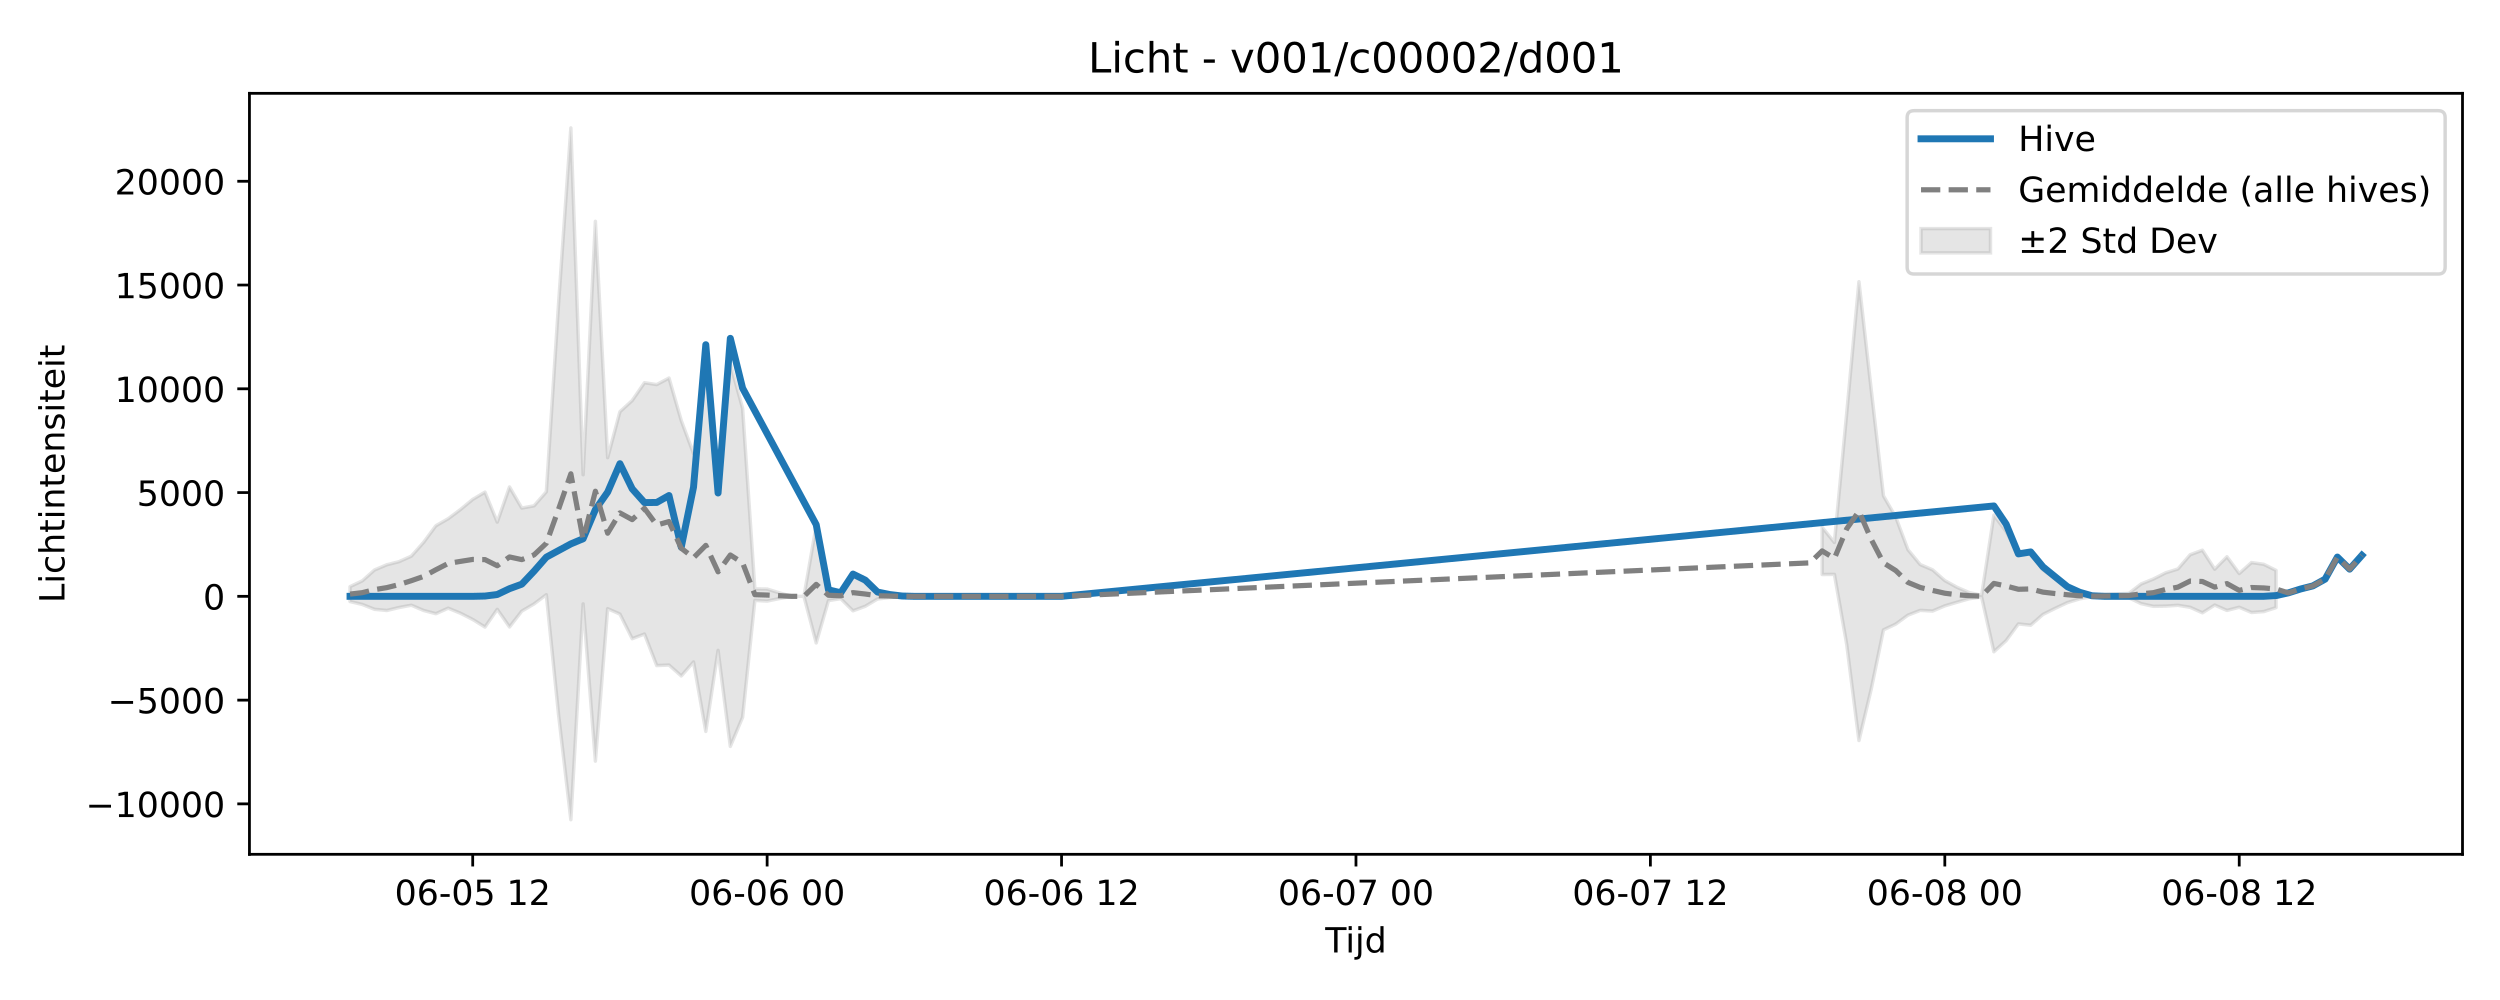
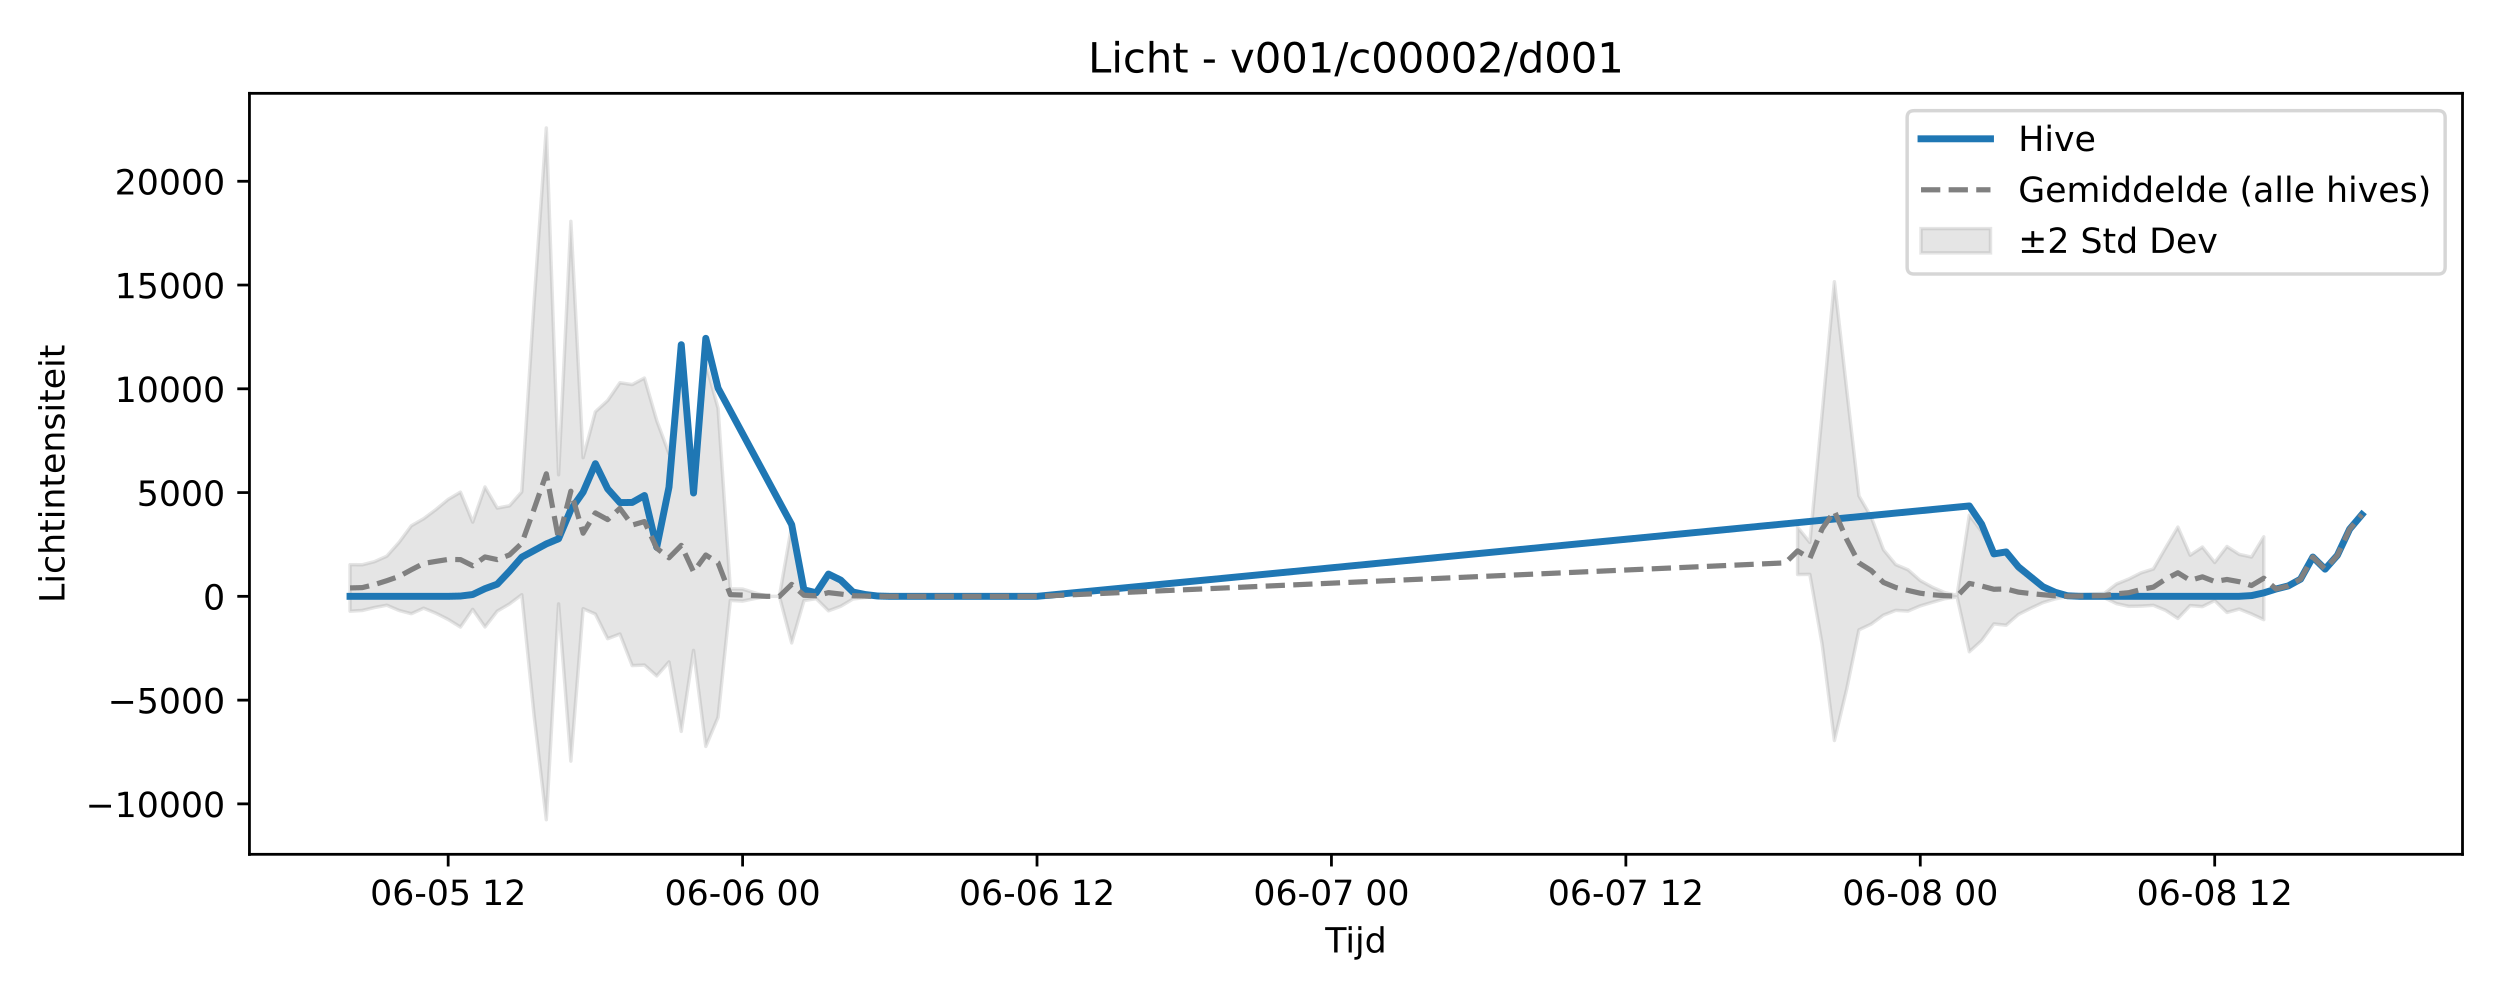
<svg xmlns="http://www.w3.org/2000/svg" xmlns:xlink="http://www.w3.org/1999/xlink" width="720pt" height="288pt" viewBox="0 0 720 288" version="1.1">
  <defs>
    <style type="text/css">*{stroke-linejoin: round; stroke-linecap: butt}</style>
  </defs>
  <g id="figure_1">
    <g id="patch_1">
      <path d="M 0 288  L 720 288  L 720 0  L 0 0  z " style="fill: #ffffff" />
    </g>
    <g id="axes_1">
      <g id="patch_2">
        <path d="M 71.84 246.04  L 709.2 246.04  L 709.2 26.88  L 71.84 26.88  z " style="fill: #ffffff" />
      </g>
      <g id="FillBetweenPolyCollection_1">
-         <path d="M 100.811 168.951  L 100.811 173.245  L 104.344 174.088  L 107.877 175.485  L 111.41 175.815  L 114.943 174.965  L 118.476 174.304  L 122.009 175.82  L 125.542 176.748  L 129.075 175.155  L 132.608 176.612  L 136.141 178.407  L 139.674 180.597  L 143.207 175.496  L 146.74 180.563  L 150.273 176.01  L 153.806 173.932  L 157.34 171.281  L 160.873 205.92  L 164.406 236.078  L 167.939 173.918  L 171.472 219.208  L 175.005 175.302  L 178.538 176.854  L 182.071 183.948  L 185.604 182.599  L 189.137 191.685  L 192.67 191.539  L 196.203 194.675  L 199.736 190.645  L 203.269 210.65  L 206.802 187.309  L 210.335 214.969  L 213.868 206.577  L 217.401 172.922  L 220.934 173.11  L 224.467 172.384  L 228 171.747  L 231.533 171.747  L 235.066 185.166  L 238.599 172.971  L 242.132 172.412  L 245.665 175.916  L 249.198 174.611  L 252.732 172.506  L 256.265 172.085  L 259.798 171.814  L 263.331 171.75  L 266.864 171.747  L 270.397 171.747  L 273.93 171.747  L 277.463 171.747  L 277.463 171.747  L 277.463 171.747  L 273.93 171.747  L 270.397 171.747  L 266.864 171.747  L 263.331 171.743  L 259.798 171.642  L 256.265 171.235  L 252.732 170.634  L 249.198 167.548  L 245.665 165.44  L 242.132 170.741  L 238.599 169.896  L 235.066 151.444  L 231.533 171.747  L 228 171.747  L 224.467 170.741  L 220.934 169.647  L 217.401 169.599  L 213.868 117.611  L 210.335 104.71  L 206.802 142.045  L 203.269 103.493  L 199.736 130.638  L 196.203 121.118  L 192.67 108.875  L 189.137 110.759  L 185.604 110.227  L 182.071 115.351  L 178.538 118.583  L 175.005 131.815  L 171.472 63.742  L 167.939 136.733  L 164.406 36.842  L 160.873 87.329  L 157.34 141.645  L 153.806 145.672  L 150.273 146.322  L 146.74 140.246  L 143.207 150.368  L 139.674 141.732  L 136.141 143.824  L 132.608 146.745  L 129.075 149.386  L 125.542 151.412  L 122.009 156.179  L 118.476 160.163  L 114.943 161.744  L 111.41 162.647  L 107.877 164.137  L 104.344 167.282  L 100.811 168.951  z " clip-path="url(#pf68af83303)" style="fill: #808080; fill-opacity: 0.2; stroke: #808080; stroke-opacity: 0.2" />
-         <path d="M 524.775 151.857  L 524.775 165.467  L 528.308 165.419  L 531.842 185.517  L 535.375 213.277  L 538.908 198.489  L 542.441 181.401  L 545.974 179.738  L 549.507 177.148  L 553.04 175.785  L 556.573 175.987  L 560.106 174.493  L 563.639 173.438  L 567.172 172.425  L 570.705 171.944  L 574.238 187.705  L 577.771 184.494  L 581.304 179.69  L 584.837 180.06  L 588.37 176.959  L 591.903 175.195  L 595.436 173.543  L 598.969 172.463  L 602.502 171.852  L 606.035 172.131  L 609.568 172.16  L 613.101 172.146  L 616.634 173.849  L 620.167 174.624  L 623.7 174.563  L 627.234 174.327  L 630.767 174.906  L 634.3 176.493  L 637.833 174.262  L 641.366 175.808  L 644.899 174.889  L 648.432 176.396  L 651.965 176.139  L 655.498 174.99  L 655.498 164.274  L 655.498 164.274  L 651.965 162.52  L 648.432 162.013  L 644.899 165.168  L 641.366 160.341  L 637.833 163.923  L 634.3 158.457  L 630.767 159.765  L 627.234 163.868  L 623.7 164.974  L 620.167 166.759  L 616.634 168.18  L 613.101 170.905  L 609.568 171.033  L 606.035 171.173  L 602.502 171.543  L 598.969 170.695  L 595.436 169.029  L 591.903 166.693  L 588.37 164.107  L 584.837 159.17  L 581.304 159.73  L 577.771 153.059  L 574.238 148.347  L 570.705 171.436  L 567.172 170.677  L 563.639 169.146  L 560.106 167.204  L 556.573 164.102  L 553.04 162.608  L 549.507 158.333  L 545.974 148.905  L 542.441 142.816  L 538.908 112.186  L 535.375 81.132  L 531.842 119.111  L 528.308 156.227  L 524.775 151.857  z " clip-path="url(#pf68af83303)" style="fill: #808080; fill-opacity: 0.2; stroke: #808080; stroke-opacity: 0.2" />
+         <path d="M 100.811 162.618  L 100.811 176.023  L 104.344 175.815  L 107.877 174.965  L 111.41 174.304  L 114.943 175.82  L 118.476 176.748  L 122.009 175.155  L 125.542 176.612  L 129.075 178.407  L 132.608 180.597  L 136.141 175.496  L 139.674 180.563  L 143.207 176.01  L 146.74 173.932  L 150.273 171.281  L 153.806 205.92  L 157.34 236.078  L 160.873 173.918  L 164.406 219.208  L 167.939 175.302  L 171.472 176.854  L 175.005 183.948  L 178.538 182.599  L 182.071 191.685  L 185.604 191.539  L 189.137 194.675  L 192.67 190.645  L 196.203 210.65  L 199.736 187.309  L 203.269 214.969  L 206.802 206.577  L 210.335 172.922  L 213.868 173.11  L 217.401 172.384  L 220.934 171.747  L 224.467 171.747  L 228 185.166  L 231.533 172.971  L 235.066 172.412  L 238.599 175.916  L 242.132 174.611  L 245.665 172.506  L 249.198 172.085  L 252.732 171.814  L 256.265 171.75  L 259.798 171.747  L 263.331 171.747  L 266.864 171.747  L 270.397 171.747  L 270.397 171.747  L 270.397 171.747  L 266.864 171.747  L 263.331 171.747  L 259.798 171.747  L 256.265 171.743  L 252.732 171.642  L 249.198 171.235  L 245.665 170.634  L 242.132 167.548  L 238.599 165.44  L 235.066 170.741  L 231.533 169.896  L 228 151.444  L 224.467 171.747  L 220.934 171.747  L 217.401 170.741  L 213.868 169.647  L 210.335 169.599  L 206.802 117.611  L 203.269 104.71  L 199.736 142.045  L 196.203 103.493  L 192.67 130.638  L 189.137 121.118  L 185.604 108.875  L 182.071 110.759  L 178.538 110.227  L 175.005 115.351  L 171.472 118.583  L 167.939 131.815  L 164.406 63.742  L 160.873 136.733  L 157.34 36.842  L 153.806 87.329  L 150.273 141.645  L 146.74 145.672  L 143.207 146.322  L 139.674 140.246  L 136.141 150.368  L 132.608 141.732  L 129.075 143.824  L 125.542 146.745  L 122.009 149.386  L 118.476 151.412  L 114.943 156.179  L 111.41 160.163  L 107.877 161.744  L 104.344 162.647  L 100.811 162.618  z " clip-path="url(#p91fa271576)" style="fill: #808080; fill-opacity: 0.2; stroke: #808080; stroke-opacity: 0.2" />
+         <path d="M 517.709 151.857  L 517.709 165.467  L 521.242 165.419  L 524.775 185.517  L 528.308 213.277  L 531.842 198.489  L 535.375 181.401  L 538.908 179.738  L 542.441 177.148  L 545.974 175.785  L 549.507 175.987  L 553.04 174.493  L 556.573 173.438  L 560.106 172.425  L 563.639 171.944  L 567.172 187.705  L 570.705 184.494  L 574.238 179.69  L 577.771 180.06  L 581.304 176.959  L 584.837 175.195  L 588.37 173.543  L 591.903 172.463  L 595.436 171.852  L 598.969 172.131  L 602.502 172.16  L 606.035 172.146  L 609.568 173.849  L 613.101 174.624  L 616.634 174.563  L 620.167 174.327  L 623.7 175.787  L 627.234 178.116  L 630.767 174.391  L 634.3 174.708  L 637.833 172.971  L 641.366 176.389  L 644.899 175.404  L 648.432 176.825  L 651.965 178.464  L 651.965 154.6  L 651.965 154.6  L 648.432 160.431  L 644.899 159.66  L 641.366 157.386  L 637.833 161.995  L 634.3 157.545  L 630.767 159.895  L 627.234 151.801  L 623.7 157.774  L 620.167 163.868  L 616.634 164.974  L 613.101 166.759  L 609.568 168.18  L 606.035 170.905  L 602.502 171.033  L 598.969 171.173  L 595.436 171.543  L 591.903 170.695  L 588.37 169.029  L 584.837 166.693  L 581.304 164.107  L 577.771 159.17  L 574.238 159.73  L 570.705 153.059  L 567.172 148.347  L 563.639 171.436  L 560.106 170.677  L 556.573 169.146  L 553.04 167.204  L 549.507 164.102  L 545.974 162.608  L 542.441 158.333  L 538.908 148.905  L 535.375 142.816  L 531.842 112.186  L 528.308 81.132  L 524.775 119.111  L 521.242 156.227  L 517.709 151.857  z " clip-path="url(#p91fa271576)" style="fill: #808080; fill-opacity: 0.2; stroke: #808080; stroke-opacity: 0.2" />
      </g>
      <g id="matplotlib.axis_1">
        <g id="xtick_1">
          <g id="line2d_1">
            <defs>
-               <path id="m1f05d6281d" d="M 0 0  L 0 3.5  " style="stroke: #000000; stroke-width: 0.8" />
-             </defs>
-             <g>
-               <use xlink:href="#m1f05d6281d" x="136.141" y="246.04" style="stroke: #000000; stroke-width: 0.8" />
+               <path id="m6e2c9d16fc" d="M 0 0  L 0 3.5  " style="stroke: #000000; stroke-width: 0.8" />
+             </defs>
+             <g>
+               <use xlink:href="#m6e2c9d16fc" x="129.075" y="246.04" style="stroke: #000000; stroke-width: 0.8" />
            </g>
          </g>
          <g id="text_1">
-             <g transform="translate(113.6608 260.6384) scale(0.1 -0.1)">
+             <g transform="translate(106.5947 260.6384) scale(0.1 -0.1)">
              <defs>
                <path id="DejaVuSans-30" d="M 2034 4250  Q 1547 4250 1301 3770  Q 1056 3291 1056 2328  Q 1056 1369 1301 889  Q 1547 409 2034 409  Q 2525 409 2770 889  Q 3016 1369 3016 2328  Q 3016 3291 2770 3770  Q 2525 4250 2034 4250  z M 2034 4750  Q 2819 4750 3233 4129  Q 3647 3509 3647 2328  Q 3647 1150 3233 529  Q 2819 -91 2034 -91  Q 1250 -91 836 529  Q 422 1150 422 2328  Q 422 3509 836 4129  Q 1250 4750 2034 4750  z " transform="scale(0.015625)" />
                <path id="DejaVuSans-36" d="M 2113 2584  Q 1688 2584 1439 2293  Q 1191 2003 1191 1497  Q 1191 994 1439 701  Q 1688 409 2113 409  Q 2538 409 2786 701  Q 3034 994 3034 1497  Q 3034 2003 2786 2293  Q 2538 2584 2113 2584  z M 3366 4563  L 3366 3988  Q 3128 4100 2886 4159  Q 2644 4219 2406 4219  Q 1781 4219 1451 3797  Q 1122 3375 1075 2522  Q 1259 2794 1537 2939  Q 1816 3084 2150 3084  Q 2853 3084 3261 2657  Q 3669 2231 3669 1497  Q 3669 778 3244 343  Q 2819 -91 2113 -91  Q 1303 -91 875 529  Q 447 1150 447 2328  Q 447 3434 972 4092  Q 1497 4750 2381 4750  Q 2619 4750 2861 4703  Q 3103 4656 3366 4563  z " transform="scale(0.015625)" />
                <path id="DejaVuSans-2d" d="M 313 2009  L 1997 2009  L 1997 1497  L 313 1497  L 313 2009  z " transform="scale(0.015625)" />
                <path id="DejaVuSans-35" d="M 691 4666  L 3169 4666  L 3169 4134  L 1269 4134  L 1269 2991  Q 1406 3038 1543 3061  Q 1681 3084 1819 3084  Q 2600 3084 3056 2656  Q 3513 2228 3513 1497  Q 3513 744 3044 326  Q 2575 -91 1722 -91  Q 1428 -91 1123 -41  Q 819 9 494 109  L 494 744  Q 775 591 1075 516  Q 1375 441 1709 441  Q 2250 441 2565 725  Q 2881 1009 2881 1497  Q 2881 1984 2565 2268  Q 2250 2553 1709 2553  Q 1456 2553 1204 2497  Q 953 2441 691 2322  L 691 4666  z " transform="scale(0.015625)" />
                <path id="DejaVuSans-20" transform="scale(0.015625)" />
                <path id="DejaVuSans-31" d="M 794 531  L 1825 531  L 1825 4091  L 703 3866  L 703 4441  L 1819 4666  L 2450 4666  L 2450 531  L 3481 531  L 3481 0  L 794 0  L 794 531  z " transform="scale(0.015625)" />
                <path id="DejaVuSans-32" d="M 1228 531  L 3431 531  L 3431 0  L 469 0  L 469 531  Q 828 903 1448 1529  Q 2069 2156 2228 2338  Q 2531 2678 2651 2914  Q 2772 3150 2772 3378  Q 2772 3750 2511 3984  Q 2250 4219 1831 4219  Q 1534 4219 1204 4116  Q 875 4013 500 3803  L 500 4441  Q 881 4594 1212 4672  Q 1544 4750 1819 4750  Q 2544 4750 2975 4387  Q 3406 4025 3406 3419  Q 3406 3131 3298 2873  Q 3191 2616 2906 2266  Q 2828 2175 2409 1742  Q 1991 1309 1228 531  z " transform="scale(0.015625)" />
              </defs>
              <use xlink:href="#DejaVuSans-30" />
              <use xlink:href="#DejaVuSans-36" transform="translate(63.62305 0)" />
              <use xlink:href="#DejaVuSans-2d" transform="translate(127.2461 0)" />
              <use xlink:href="#DejaVuSans-30" transform="translate(163.3301 0)" />
              <use xlink:href="#DejaVuSans-35" transform="translate(226.9531 0)" />
              <use xlink:href="#DejaVuSans-20" transform="translate(290.5762 0)" />
              <use xlink:href="#DejaVuSans-31" transform="translate(322.3633 0)" />
              <use xlink:href="#DejaVuSans-32" transform="translate(385.9863 0)" />
            </g>
          </g>
        </g>
        <g id="xtick_2">
          <g id="line2d_2">
            <g>
-               <use xlink:href="#m1f05d6281d" x="220.934" y="246.04" style="stroke: #000000; stroke-width: 0.8" />
+               <use xlink:href="#m6e2c9d16fc" x="213.868" y="246.04" style="stroke: #000000; stroke-width: 0.8" />
            </g>
          </g>
          <g id="text_2">
-             <g transform="translate(198.4537 260.6384) scale(0.1 -0.1)">
+             <g transform="translate(191.3876 260.6384) scale(0.1 -0.1)">
              <use xlink:href="#DejaVuSans-30" />
              <use xlink:href="#DejaVuSans-36" transform="translate(63.62305 0)" />
              <use xlink:href="#DejaVuSans-2d" transform="translate(127.2461 0)" />
              <use xlink:href="#DejaVuSans-30" transform="translate(163.3301 0)" />
              <use xlink:href="#DejaVuSans-36" transform="translate(226.9531 0)" />
              <use xlink:href="#DejaVuSans-20" transform="translate(290.5762 0)" />
              <use xlink:href="#DejaVuSans-30" transform="translate(322.3633 0)" />
              <use xlink:href="#DejaVuSans-30" transform="translate(385.9863 0)" />
            </g>
          </g>
        </g>
        <g id="xtick_3">
          <g id="line2d_3">
            <g>
-               <use xlink:href="#m1f05d6281d" x="305.727" y="246.04" style="stroke: #000000; stroke-width: 0.8" />
+               <use xlink:href="#m6e2c9d16fc" x="298.661" y="246.04" style="stroke: #000000; stroke-width: 0.8" />
            </g>
          </g>
          <g id="text_3">
-             <g transform="translate(283.2466 260.6384) scale(0.1 -0.1)">
+             <g transform="translate(276.1806 260.6384) scale(0.1 -0.1)">
              <use xlink:href="#DejaVuSans-30" />
              <use xlink:href="#DejaVuSans-36" transform="translate(63.62305 0)" />
              <use xlink:href="#DejaVuSans-2d" transform="translate(127.2461 0)" />
              <use xlink:href="#DejaVuSans-30" transform="translate(163.3301 0)" />
              <use xlink:href="#DejaVuSans-36" transform="translate(226.9531 0)" />
              <use xlink:href="#DejaVuSans-20" transform="translate(290.5762 0)" />
              <use xlink:href="#DejaVuSans-31" transform="translate(322.3633 0)" />
              <use xlink:href="#DejaVuSans-32" transform="translate(385.9863 0)" />
            </g>
          </g>
        </g>
        <g id="xtick_4">
          <g id="line2d_4">
            <g>
-               <use xlink:href="#m1f05d6281d" x="390.52" y="246.04" style="stroke: #000000; stroke-width: 0.8" />
+               <use xlink:href="#m6e2c9d16fc" x="383.454" y="246.04" style="stroke: #000000; stroke-width: 0.8" />
            </g>
          </g>
          <g id="text_4">
-             <g transform="translate(368.0395 260.6384) scale(0.1 -0.1)">
+             <g transform="translate(360.9735 260.6384) scale(0.1 -0.1)">
              <defs>
                <path id="DejaVuSans-37" d="M 525 4666  L 3525 4666  L 3525 4397  L 1831 0  L 1172 0  L 2766 4134  L 525 4134  L 525 4666  z " transform="scale(0.015625)" />
              </defs>
              <use xlink:href="#DejaVuSans-30" />
              <use xlink:href="#DejaVuSans-36" transform="translate(63.62305 0)" />
              <use xlink:href="#DejaVuSans-2d" transform="translate(127.2461 0)" />
              <use xlink:href="#DejaVuSans-30" transform="translate(163.3301 0)" />
              <use xlink:href="#DejaVuSans-37" transform="translate(226.9531 0)" />
              <use xlink:href="#DejaVuSans-20" transform="translate(290.5762 0)" />
              <use xlink:href="#DejaVuSans-30" transform="translate(322.3633 0)" />
              <use xlink:href="#DejaVuSans-30" transform="translate(385.9863 0)" />
            </g>
          </g>
        </g>
        <g id="xtick_5">
          <g id="line2d_5">
            <g>
-               <use xlink:href="#m1f05d6281d" x="475.313" y="246.04" style="stroke: #000000; stroke-width: 0.8" />
+               <use xlink:href="#m6e2c9d16fc" x="468.247" y="246.04" style="stroke: #000000; stroke-width: 0.8" />
            </g>
          </g>
          <g id="text_5">
-             <g transform="translate(452.8324 260.6384) scale(0.1 -0.1)">
+             <g transform="translate(445.7664 260.6384) scale(0.1 -0.1)">
              <use xlink:href="#DejaVuSans-30" />
              <use xlink:href="#DejaVuSans-36" transform="translate(63.62305 0)" />
              <use xlink:href="#DejaVuSans-2d" transform="translate(127.2461 0)" />
              <use xlink:href="#DejaVuSans-30" transform="translate(163.3301 0)" />
              <use xlink:href="#DejaVuSans-37" transform="translate(226.9531 0)" />
              <use xlink:href="#DejaVuSans-20" transform="translate(290.5762 0)" />
              <use xlink:href="#DejaVuSans-31" transform="translate(322.3633 0)" />
              <use xlink:href="#DejaVuSans-32" transform="translate(385.9863 0)" />
            </g>
          </g>
        </g>
        <g id="xtick_6">
          <g id="line2d_6">
            <g>
-               <use xlink:href="#m1f05d6281d" x="560.106" y="246.04" style="stroke: #000000; stroke-width: 0.8" />
+               <use xlink:href="#m6e2c9d16fc" x="553.04" y="246.04" style="stroke: #000000; stroke-width: 0.8" />
            </g>
          </g>
          <g id="text_6">
-             <g transform="translate(537.6253 260.6384) scale(0.1 -0.1)">
+             <g transform="translate(530.5593 260.6384) scale(0.1 -0.1)">
              <defs>
                <path id="DejaVuSans-38" d="M 2034 2216  Q 1584 2216 1326 1975  Q 1069 1734 1069 1313  Q 1069 891 1326 650  Q 1584 409 2034 409  Q 2484 409 2743 651  Q 3003 894 3003 1313  Q 3003 1734 2745 1975  Q 2488 2216 2034 2216  z M 1403 2484  Q 997 2584 770 2862  Q 544 3141 544 3541  Q 544 4100 942 4425  Q 1341 4750 2034 4750  Q 2731 4750 3128 4425  Q 3525 4100 3525 3541  Q 3525 3141 3298 2862  Q 3072 2584 2669 2484  Q 3125 2378 3379 2068  Q 3634 1759 3634 1313  Q 3634 634 3220 271  Q 2806 -91 2034 -91  Q 1263 -91 848 271  Q 434 634 434 1313  Q 434 1759 690 2068  Q 947 2378 1403 2484  z M 1172 3481  Q 1172 3119 1398 2916  Q 1625 2713 2034 2713  Q 2441 2713 2670 2916  Q 2900 3119 2900 3481  Q 2900 3844 2670 4047  Q 2441 4250 2034 4250  Q 1625 4250 1398 4047  Q 1172 3844 1172 3481  z " transform="scale(0.015625)" />
              </defs>
              <use xlink:href="#DejaVuSans-30" />
              <use xlink:href="#DejaVuSans-36" transform="translate(63.62305 0)" />
              <use xlink:href="#DejaVuSans-2d" transform="translate(127.2461 0)" />
              <use xlink:href="#DejaVuSans-30" transform="translate(163.3301 0)" />
              <use xlink:href="#DejaVuSans-38" transform="translate(226.9531 0)" />
              <use xlink:href="#DejaVuSans-20" transform="translate(290.5762 0)" />
              <use xlink:href="#DejaVuSans-30" transform="translate(322.3633 0)" />
              <use xlink:href="#DejaVuSans-30" transform="translate(385.9863 0)" />
            </g>
          </g>
        </g>
        <g id="xtick_7">
          <g id="line2d_7">
            <g>
-               <use xlink:href="#m1f05d6281d" x="644.899" y="246.04" style="stroke: #000000; stroke-width: 0.8" />
+               <use xlink:href="#m6e2c9d16fc" x="637.833" y="246.04" style="stroke: #000000; stroke-width: 0.8" />
            </g>
          </g>
          <g id="text_7">
-             <g transform="translate(622.4182 260.6384) scale(0.1 -0.1)">
+             <g transform="translate(615.3522 260.6384) scale(0.1 -0.1)">
              <use xlink:href="#DejaVuSans-30" />
              <use xlink:href="#DejaVuSans-36" transform="translate(63.62305 0)" />
              <use xlink:href="#DejaVuSans-2d" transform="translate(127.2461 0)" />
              <use xlink:href="#DejaVuSans-30" transform="translate(163.3301 0)" />
              <use xlink:href="#DejaVuSans-38" transform="translate(226.9531 0)" />
              <use xlink:href="#DejaVuSans-20" transform="translate(290.5762 0)" />
              <use xlink:href="#DejaVuSans-31" transform="translate(322.3633 0)" />
              <use xlink:href="#DejaVuSans-32" transform="translate(385.9863 0)" />
            </g>
          </g>
        </g>
        <g id="text_8">
          <g transform="translate(381.67 274.3166) scale(0.1 -0.1)">
            <defs>
              <path id="DejaVuSans-54" d="M -19 4666  L 3928 4666  L 3928 4134  L 2272 4134  L 2272 0  L 1638 0  L 1638 4134  L -19 4134  L -19 4666  z " transform="scale(0.015625)" />
              <path id="DejaVuSans-69" d="M 603 3500  L 1178 3500  L 1178 0  L 603 0  L 603 3500  z M 603 4863  L 1178 4863  L 1178 4134  L 603 4134  L 603 4863  z " transform="scale(0.015625)" />
              <path id="DejaVuSans-6a" d="M 603 3500  L 1178 3500  L 1178 -63  Q 1178 -731 923 -1031  Q 669 -1331 103 -1331  L -116 -1331  L -116 -844  L 38 -844  Q 366 -844 484 -692  Q 603 -541 603 -63  L 603 3500  z M 603 4863  L 1178 4863  L 1178 4134  L 603 4134  L 603 4863  z " transform="scale(0.015625)" />
              <path id="DejaVuSans-64" d="M 2906 2969  L 2906 4863  L 3481 4863  L 3481 0  L 2906 0  L 2906 525  Q 2725 213 2448 61  Q 2172 -91 1784 -91  Q 1150 -91 751 415  Q 353 922 353 1747  Q 353 2572 751 3078  Q 1150 3584 1784 3584  Q 2172 3584 2448 3432  Q 2725 3281 2906 2969  z M 947 1747  Q 947 1113 1208 752  Q 1469 391 1925 391  Q 2381 391 2643 752  Q 2906 1113 2906 1747  Q 2906 2381 2643 2742  Q 2381 3103 1925 3103  Q 1469 3103 1208 2742  Q 947 2381 947 1747  z " transform="scale(0.015625)" />
            </defs>
            <use xlink:href="#DejaVuSans-54" />
            <use xlink:href="#DejaVuSans-69" transform="translate(57.95898 0)" />
            <use xlink:href="#DejaVuSans-6a" transform="translate(85.74219 0)" />
            <use xlink:href="#DejaVuSans-64" transform="translate(113.5254 0)" />
          </g>
        </g>
      </g>
      <g id="matplotlib.axis_2">
        <g id="ytick_1">
          <g id="line2d_8">
            <defs>
-               <path id="mcab10b362a" d="M 0 0  L -3.5 0  " style="stroke: #000000; stroke-width: 0.8" />
-             </defs>
-             <g>
-               <use xlink:href="#mcab10b362a" x="71.84" y="231.518" style="stroke: #000000; stroke-width: 0.8" />
+               <path id="m6fa66a9635" d="M 0 0  L -3.5 0  " style="stroke: #000000; stroke-width: 0.8" />
+             </defs>
+             <g>
+               <use xlink:href="#m6fa66a9635" x="71.84" y="231.518" style="stroke: #000000; stroke-width: 0.8" />
            </g>
          </g>
          <g id="text_9">
            <g transform="translate(24.64781 235.3177) scale(0.1 -0.1)">
              <defs>
                <path id="DejaVuSans-2212" d="M 678 2272  L 4684 2272  L 4684 1741  L 678 1741  L 678 2272  z " transform="scale(0.015625)" />
              </defs>
              <use xlink:href="#DejaVuSans-2212" />
              <use xlink:href="#DejaVuSans-31" transform="translate(83.78906 0)" />
              <use xlink:href="#DejaVuSans-30" transform="translate(147.4121 0)" />
              <use xlink:href="#DejaVuSans-30" transform="translate(211.0352 0)" />
              <use xlink:href="#DejaVuSans-30" transform="translate(274.6582 0)" />
              <use xlink:href="#DejaVuSans-30" transform="translate(338.2812 0)" />
            </g>
          </g>
        </g>
        <g id="ytick_2">
          <g id="line2d_9">
            <g>
-               <use xlink:href="#mcab10b362a" x="71.84" y="201.633" style="stroke: #000000; stroke-width: 0.8" />
+               <use xlink:href="#m6fa66a9635" x="71.84" y="201.633" style="stroke: #000000; stroke-width: 0.8" />
            </g>
          </g>
          <g id="text_10">
            <g transform="translate(31.01031 205.432) scale(0.1 -0.1)">
              <use xlink:href="#DejaVuSans-2212" />
              <use xlink:href="#DejaVuSans-35" transform="translate(83.78906 0)" />
              <use xlink:href="#DejaVuSans-30" transform="translate(147.4121 0)" />
              <use xlink:href="#DejaVuSans-30" transform="translate(211.0352 0)" />
              <use xlink:href="#DejaVuSans-30" transform="translate(274.6582 0)" />
            </g>
          </g>
        </g>
        <g id="ytick_3">
          <g id="line2d_10">
            <g>
-               <use xlink:href="#mcab10b362a" x="71.84" y="171.747" style="stroke: #000000; stroke-width: 0.8" />
+               <use xlink:href="#m6fa66a9635" x="71.84" y="171.747" style="stroke: #000000; stroke-width: 0.8" />
            </g>
          </g>
          <g id="text_11">
            <g transform="translate(58.4775 175.5462) scale(0.1 -0.1)">
              <use xlink:href="#DejaVuSans-30" />
            </g>
          </g>
        </g>
        <g id="ytick_4">
          <g id="line2d_11">
            <g>
-               <use xlink:href="#mcab10b362a" x="71.84" y="141.861" style="stroke: #000000; stroke-width: 0.8" />
+               <use xlink:href="#m6fa66a9635" x="71.84" y="141.861" style="stroke: #000000; stroke-width: 0.8" />
            </g>
          </g>
          <g id="text_12">
            <g transform="translate(39.39 145.6605) scale(0.1 -0.1)">
              <use xlink:href="#DejaVuSans-35" />
              <use xlink:href="#DejaVuSans-30" transform="translate(63.62305 0)" />
              <use xlink:href="#DejaVuSans-30" transform="translate(127.2461 0)" />
              <use xlink:href="#DejaVuSans-30" transform="translate(190.8691 0)" />
            </g>
          </g>
        </g>
        <g id="ytick_5">
          <g id="line2d_12">
            <g>
-               <use xlink:href="#mcab10b362a" x="71.84" y="111.976" style="stroke: #000000; stroke-width: 0.8" />
+               <use xlink:href="#m6fa66a9635" x="71.84" y="111.976" style="stroke: #000000; stroke-width: 0.8" />
            </g>
          </g>
          <g id="text_13">
            <g transform="translate(33.0275 115.7748) scale(0.1 -0.1)">
              <use xlink:href="#DejaVuSans-31" />
              <use xlink:href="#DejaVuSans-30" transform="translate(63.62305 0)" />
              <use xlink:href="#DejaVuSans-30" transform="translate(127.2461 0)" />
              <use xlink:href="#DejaVuSans-30" transform="translate(190.8691 0)" />
              <use xlink:href="#DejaVuSans-30" transform="translate(254.4922 0)" />
            </g>
          </g>
        </g>
        <g id="ytick_6">
          <g id="line2d_13">
            <g>
-               <use xlink:href="#mcab10b362a" x="71.84" y="82.09" style="stroke: #000000; stroke-width: 0.8" />
+               <use xlink:href="#m6fa66a9635" x="71.84" y="82.09" style="stroke: #000000; stroke-width: 0.8" />
            </g>
          </g>
          <g id="text_14">
            <g transform="translate(33.0275 85.8891) scale(0.1 -0.1)">
              <use xlink:href="#DejaVuSans-31" />
              <use xlink:href="#DejaVuSans-35" transform="translate(63.62305 0)" />
              <use xlink:href="#DejaVuSans-30" transform="translate(127.2461 0)" />
              <use xlink:href="#DejaVuSans-30" transform="translate(190.8691 0)" />
              <use xlink:href="#DejaVuSans-30" transform="translate(254.4922 0)" />
            </g>
          </g>
        </g>
        <g id="ytick_7">
          <g id="line2d_14">
            <g>
-               <use xlink:href="#mcab10b362a" x="71.84" y="52.204" style="stroke: #000000; stroke-width: 0.8" />
+               <use xlink:href="#m6fa66a9635" x="71.84" y="52.204" style="stroke: #000000; stroke-width: 0.8" />
            </g>
          </g>
          <g id="text_15">
            <g transform="translate(33.0275 56.00339) scale(0.1 -0.1)">
              <use xlink:href="#DejaVuSans-32" />
              <use xlink:href="#DejaVuSans-30" transform="translate(63.62305 0)" />
              <use xlink:href="#DejaVuSans-30" transform="translate(127.2461 0)" />
              <use xlink:href="#DejaVuSans-30" transform="translate(190.8691 0)" />
              <use xlink:href="#DejaVuSans-30" transform="translate(254.4922 0)" />
            </g>
          </g>
        </g>
        <g id="text_16">
          <g transform="translate(18.56812 173.6561) rotate(-90) scale(0.1 -0.1)">
            <defs>
              <path id="DejaVuSans-4c" d="M 628 4666  L 1259 4666  L 1259 531  L 3531 531  L 3531 0  L 628 0  L 628 4666  z " transform="scale(0.015625)" />
              <path id="DejaVuSans-63" d="M 3122 3366  L 3122 2828  Q 2878 2963 2633 3030  Q 2388 3097 2138 3097  Q 1578 3097 1268 2742  Q 959 2388 959 1747  Q 959 1106 1268 751  Q 1578 397 2138 397  Q 2388 397 2633 464  Q 2878 531 3122 666  L 3122 134  Q 2881 22 2623 -34  Q 2366 -91 2075 -91  Q 1284 -91 818 406  Q 353 903 353 1747  Q 353 2603 823 3093  Q 1294 3584 2113 3584  Q 2378 3584 2631 3529  Q 2884 3475 3122 3366  z " transform="scale(0.015625)" />
              <path id="DejaVuSans-68" d="M 3513 2113  L 3513 0  L 2938 0  L 2938 2094  Q 2938 2591 2744 2837  Q 2550 3084 2163 3084  Q 1697 3084 1428 2787  Q 1159 2491 1159 1978  L 1159 0  L 581 0  L 581 4863  L 1159 4863  L 1159 2956  Q 1366 3272 1645 3428  Q 1925 3584 2291 3584  Q 2894 3584 3203 3211  Q 3513 2838 3513 2113  z " transform="scale(0.015625)" />
              <path id="DejaVuSans-74" d="M 1172 4494  L 1172 3500  L 2356 3500  L 2356 3053  L 1172 3053  L 1172 1153  Q 1172 725 1289 603  Q 1406 481 1766 481  L 2356 481  L 2356 0  L 1766 0  Q 1100 0 847 248  Q 594 497 594 1153  L 594 3053  L 172 3053  L 172 3500  L 594 3500  L 594 4494  L 1172 4494  z " transform="scale(0.015625)" />
              <path id="DejaVuSans-6e" d="M 3513 2113  L 3513 0  L 2938 0  L 2938 2094  Q 2938 2591 2744 2837  Q 2550 3084 2163 3084  Q 1697 3084 1428 2787  Q 1159 2491 1159 1978  L 1159 0  L 581 0  L 581 3500  L 1159 3500  L 1159 2956  Q 1366 3272 1645 3428  Q 1925 3584 2291 3584  Q 2894 3584 3203 3211  Q 3513 2838 3513 2113  z " transform="scale(0.015625)" />
              <path id="DejaVuSans-65" d="M 3597 1894  L 3597 1613  L 953 1613  Q 991 1019 1311 708  Q 1631 397 2203 397  Q 2534 397 2845 478  Q 3156 559 3463 722  L 3463 178  Q 3153 47 2828 -22  Q 2503 -91 2169 -91  Q 1331 -91 842 396  Q 353 884 353 1716  Q 353 2575 817 3079  Q 1281 3584 2069 3584  Q 2775 3584 3186 3129  Q 3597 2675 3597 1894  z M 3022 2063  Q 3016 2534 2758 2815  Q 2500 3097 2075 3097  Q 1594 3097 1305 2825  Q 1016 2553 972 2059  L 3022 2063  z " transform="scale(0.015625)" />
              <path id="DejaVuSans-73" d="M 2834 3397  L 2834 2853  Q 2591 2978 2328 3040  Q 2066 3103 1784 3103  Q 1356 3103 1142 2972  Q 928 2841 928 2578  Q 928 2378 1081 2264  Q 1234 2150 1697 2047  L 1894 2003  Q 2506 1872 2764 1633  Q 3022 1394 3022 966  Q 3022 478 2636 193  Q 2250 -91 1575 -91  Q 1294 -91 989 -36  Q 684 19 347 128  L 347 722  Q 666 556 975 473  Q 1284 391 1588 391  Q 1994 391 2212 530  Q 2431 669 2431 922  Q 2431 1156 2273 1281  Q 2116 1406 1581 1522  L 1381 1569  Q 847 1681 609 1914  Q 372 2147 372 2553  Q 372 3047 722 3315  Q 1072 3584 1716 3584  Q 2034 3584 2315 3537  Q 2597 3491 2834 3397  z " transform="scale(0.015625)" />
            </defs>
            <use xlink:href="#DejaVuSans-4c" />
            <use xlink:href="#DejaVuSans-69" transform="translate(55.71289 0)" />
            <use xlink:href="#DejaVuSans-63" transform="translate(83.49609 0)" />
            <use xlink:href="#DejaVuSans-68" transform="translate(138.4766 0)" />
            <use xlink:href="#DejaVuSans-74" transform="translate(201.8555 0)" />
            <use xlink:href="#DejaVuSans-69" transform="translate(241.0645 0)" />
            <use xlink:href="#DejaVuSans-6e" transform="translate(268.8477 0)" />
            <use xlink:href="#DejaVuSans-74" transform="translate(332.2266 0)" />
            <use xlink:href="#DejaVuSans-65" transform="translate(371.4355 0)" />
            <use xlink:href="#DejaVuSans-6e" transform="translate(432.959 0)" />
            <use xlink:href="#DejaVuSans-73" transform="translate(496.3379 0)" />
            <use xlink:href="#DejaVuSans-69" transform="translate(548.4375 0)" />
            <use xlink:href="#DejaVuSans-74" transform="translate(576.2207 0)" />
            <use xlink:href="#DejaVuSans-65" transform="translate(615.4297 0)" />
            <use xlink:href="#DejaVuSans-69" transform="translate(676.9531 0)" />
            <use xlink:href="#DejaVuSans-74" transform="translate(704.7363 0)" />
          </g>
        </g>
      </g>
      <g id="line2d_15">
-         <path d="M 100.811 171.747  L 104.344 171.747  L 107.877 171.747  L 111.41 171.747  L 114.943 171.747  L 118.476 171.747  L 122.009 171.747  L 125.542 171.747  L 129.075 171.747  L 132.608 171.747  L 136.141 171.745  L 139.674 171.661  L 143.207 171.217  L 146.74 169.538  L 150.273 168.245  L 153.806 164.5  L 157.34 160.464  L 164.406 156.645  L 167.939 155.158  L 171.472 146.763  L 175.005 141.724  L 178.538 133.548  L 182.071 140.781  L 185.604 144.742  L 189.137 144.707  L 192.67 142.71  L 196.203 157.581  L 199.736 140.3  L 203.269 99.277  L 206.802 141.981  L 210.335 97.443  L 213.868 111.79  L 235.066 151.096  L 238.599 169.864  L 242.132 170.723  L 245.665 165.332  L 249.198 167.075  L 252.732 170.508  L 256.265 171.227  L 259.798 171.651  L 263.331 171.744  L 266.864 171.747  L 270.397 171.747  L 273.93 171.747  L 277.463 171.747  L 280.996 171.747  L 284.529 171.747  L 288.062 171.747  L 291.595 171.747  L 295.128 171.747  L 298.661 171.747  L 302.194 171.747  L 305.727 171.747  L 574.238 145.712  L 577.771 150.955  L 581.304 159.524  L 584.837 158.954  L 588.37 163.246  L 591.903 166.123  L 595.436 168.983  L 598.969 170.577  L 602.502 171.583  L 606.035 171.737  L 609.568 171.747  L 613.101 171.747  L 616.634 171.747  L 620.167 171.747  L 623.7 171.747  L 627.234 171.747  L 630.767 171.747  L 634.3 171.747  L 637.833 171.747  L 641.366 171.747  L 644.899 171.747  L 648.432 171.747  L 651.965 171.737  L 655.498 171.526  L 659.031 170.751  L 662.564 169.634  L 666.097 168.74  L 669.63 166.793  L 673.163 160.435  L 676.696 163.912  L 680.229 159.932  " clip-path="url(#pf68af83303)" style="fill: none; stroke: #1f77b4; stroke-width: 2; stroke-linecap: square" />
+         <path d="M 100.811 171.747  L 104.344 171.747  L 107.877 171.747  L 111.41 171.747  L 114.943 171.747  L 118.476 171.747  L 122.009 171.747  L 125.542 171.747  L 129.075 171.745  L 132.608 171.661  L 136.141 171.217  L 139.674 169.538  L 143.207 168.245  L 146.74 164.5  L 150.273 160.464  L 157.34 156.645  L 160.873 155.158  L 164.406 146.763  L 167.939 141.724  L 171.472 133.548  L 175.005 140.781  L 178.538 144.742  L 182.071 144.707  L 185.604 142.71  L 189.137 157.581  L 192.67 140.3  L 196.203 99.277  L 199.736 141.981  L 203.269 97.443  L 206.802 111.79  L 228 151.096  L 231.533 169.864  L 235.066 170.723  L 238.599 165.332  L 242.132 167.075  L 245.665 170.508  L 249.198 171.227  L 252.732 171.651  L 256.265 171.744  L 259.798 171.747  L 263.331 171.747  L 266.864 171.747  L 270.397 171.747  L 273.93 171.747  L 277.463 171.747  L 280.996 171.747  L 284.529 171.747  L 288.062 171.747  L 291.595 171.747  L 295.128 171.747  L 298.661 171.747  L 567.172 145.712  L 570.705 150.955  L 574.238 159.524  L 577.771 158.954  L 581.304 163.246  L 584.837 166.123  L 588.37 168.983  L 591.903 170.577  L 595.436 171.583  L 598.969 171.737  L 602.502 171.747  L 606.035 171.747  L 609.568 171.747  L 613.101 171.747  L 616.634 171.747  L 620.167 171.747  L 623.7 171.747  L 627.234 171.747  L 630.767 171.747  L 634.3 171.747  L 637.833 171.747  L 641.366 171.747  L 644.899 171.737  L 648.432 171.526  L 651.965 170.751  L 655.498 169.634  L 659.031 168.74  L 662.564 166.793  L 666.097 160.435  L 669.63 163.912  L 673.163 159.932  L 676.696 152.394  L 680.229 148.21  " clip-path="url(#p91fa271576)" style="fill: none; stroke: #1f77b4; stroke-width: 2; stroke-linecap: square" />
      </g>
      <g id="line2d_16">
-         <path d="M 100.811 171.098  L 104.344 170.685  L 107.877 169.811  L 111.41 169.231  L 114.943 168.354  L 118.476 167.234  L 122.009 166  L 125.542 164.08  L 129.075 162.271  L 132.608 161.678  L 136.141 161.116  L 139.674 161.165  L 143.207 162.932  L 146.74 160.404  L 150.273 161.166  L 153.806 159.802  L 157.34 156.463  L 160.873 146.624  L 164.406 136.46  L 167.939 155.325  L 171.472 141.475  L 175.005 153.558  L 178.538 147.719  L 182.071 149.65  L 185.604 146.413  L 189.137 151.222  L 192.67 150.207  L 196.203 157.896  L 199.736 160.641  L 203.269 157.071  L 206.802 164.677  L 210.335 159.84  L 213.868 162.094  L 217.401 171.261  L 220.934 171.378  L 224.467 171.563  L 228 171.747  L 231.533 171.747  L 235.066 168.305  L 238.599 171.433  L 242.132 171.576  L 245.665 170.678  L 249.198 171.08  L 252.732 171.57  L 256.265 171.66  L 259.798 171.728  L 263.331 171.746  L 266.864 171.747  L 270.397 171.747  L 273.93 171.747  L 277.463 171.747  L 280.996 171.747  L 284.529 171.747  L 288.062 171.747  L 291.595 171.747  L 295.128 171.747  L 298.661 171.747  L 302.194 171.747  L 305.727 171.747  L 521.242 162.106  L 524.775 158.662  L 528.308 160.823  L 531.842 152.314  L 535.375 147.204  L 538.908 155.337  L 542.441 162.109  L 545.974 164.321  L 549.507 167.74  L 553.04 169.197  L 556.573 170.044  L 560.106 170.849  L 563.639 171.292  L 567.172 171.551  L 570.705 171.69  L 574.238 168.026  L 577.771 168.776  L 581.304 169.71  L 584.837 169.615  L 588.37 170.533  L 591.903 170.944  L 595.436 171.286  L 598.969 171.579  L 602.502 171.698  L 606.035 171.652  L 609.568 171.596  L 613.101 171.526  L 616.634 171.015  L 620.167 170.692  L 623.7 169.769  L 627.234 169.098  L 630.767 167.335  L 634.3 167.475  L 637.833 169.093  L 641.366 168.075  L 644.899 170.029  L 648.432 169.204  L 651.965 169.33  L 655.498 169.632  L 659.031 170.751  L 662.564 169.634  L 666.097 168.74  L 669.63 166.793  L 673.163 160.435  L 676.696 163.912  L 680.229 159.932  " clip-path="url(#pf68af83303)" style="fill: none; stroke-dasharray: 5.55,2.4; stroke-dashoffset: 0; stroke: #808080; stroke-width: 1.5" />
+         <path d="M 100.811 169.32  L 104.344 169.231  L 107.877 168.354  L 111.41 167.234  L 114.943 166  L 118.476 164.08  L 122.009 162.271  L 125.542 161.678  L 129.075 161.116  L 132.608 161.165  L 136.141 162.932  L 139.674 160.404  L 143.207 161.166  L 146.74 159.802  L 150.273 156.463  L 153.806 146.624  L 157.34 136.46  L 160.873 155.325  L 164.406 141.475  L 167.939 153.558  L 171.472 147.719  L 175.005 149.65  L 178.538 146.413  L 182.071 151.222  L 185.604 150.207  L 189.137 157.896  L 192.67 160.641  L 196.203 157.071  L 199.736 164.677  L 203.269 159.84  L 206.802 162.094  L 210.335 171.261  L 213.868 171.378  L 217.401 171.563  L 220.934 171.747  L 224.467 171.747  L 228 168.305  L 231.533 171.433  L 235.066 171.576  L 238.599 170.678  L 242.132 171.08  L 245.665 171.57  L 249.198 171.66  L 252.732 171.728  L 256.265 171.746  L 259.798 171.747  L 263.331 171.747  L 266.864 171.747  L 270.397 171.747  L 273.93 171.747  L 277.463 171.747  L 280.996 171.747  L 284.529 171.747  L 288.062 171.747  L 291.595 171.747  L 295.128 171.747  L 298.661 171.747  L 514.176 162.106  L 517.709 158.662  L 521.242 160.823  L 524.775 152.314  L 528.308 147.204  L 531.842 155.337  L 535.375 162.109  L 538.908 164.321  L 542.441 167.74  L 545.974 169.197  L 549.507 170.044  L 553.04 170.849  L 556.573 171.292  L 560.106 171.551  L 563.639 171.69  L 567.172 168.026  L 570.705 168.776  L 574.238 169.71  L 577.771 169.615  L 581.304 170.533  L 584.837 170.944  L 588.37 171.286  L 591.903 171.579  L 595.436 171.698  L 598.969 171.652  L 602.502 171.596  L 606.035 171.526  L 609.568 171.015  L 613.101 170.692  L 616.634 169.769  L 620.167 169.098  L 623.7 166.781  L 627.234 164.958  L 630.767 167.143  L 634.3 166.126  L 637.833 167.483  L 641.366 166.887  L 644.899 167.532  L 648.432 168.628  L 651.965 166.532  L 655.498 169.634  L 659.031 168.74  L 662.564 166.793  L 666.097 160.435  L 669.63 163.912  L 673.163 159.932  L 676.696 152.394  L 680.229 148.21  " clip-path="url(#p91fa271576)" style="fill: none; stroke-dasharray: 5.55,2.4; stroke-dashoffset: 0; stroke: #808080; stroke-width: 1.5" />
      </g>
      <g id="patch_3">
        <path d="M 71.84 246.04  L 71.84 26.88  " style="fill: none; stroke: #000000; stroke-width: 0.8; stroke-linejoin: miter; stroke-linecap: square" />
      </g>
      <g id="patch_4">
        <path d="M 709.2 246.04  L 709.2 26.88  " style="fill: none; stroke: #000000; stroke-width: 0.8; stroke-linejoin: miter; stroke-linecap: square" />
      </g>
      <g id="patch_5">
        <path d="M 71.84 246.04  L 709.2 246.04  " style="fill: none; stroke: #000000; stroke-width: 0.8; stroke-linejoin: miter; stroke-linecap: square" />
      </g>
      <g id="patch_6">
        <path d="M 71.84 26.88  L 709.2 26.88  " style="fill: none; stroke: #000000; stroke-width: 0.8; stroke-linejoin: miter; stroke-linecap: square" />
      </g>
      <g id="text_17">
        <g transform="translate(313.3834 20.88) scale(0.12 -0.12)">
          <defs>
            <path id="DejaVuSans-76" d="M 191 3500  L 800 3500  L 1894 563  L 2988 3500  L 3597 3500  L 2284 0  L 1503 0  L 191 3500  z " transform="scale(0.015625)" />
            <path id="DejaVuSans-2f" d="M 1625 4666  L 2156 4666  L 531 -594  L 0 -594  L 1625 4666  z " transform="scale(0.015625)" />
          </defs>
          <use xlink:href="#DejaVuSans-4c" />
          <use xlink:href="#DejaVuSans-69" transform="translate(55.71289 0)" />
          <use xlink:href="#DejaVuSans-63" transform="translate(83.49609 0)" />
          <use xlink:href="#DejaVuSans-68" transform="translate(138.4766 0)" />
          <use xlink:href="#DejaVuSans-74" transform="translate(201.8555 0)" />
          <use xlink:href="#DejaVuSans-20" transform="translate(241.0645 0)" />
          <use xlink:href="#DejaVuSans-2d" transform="translate(272.8516 0)" />
          <use xlink:href="#DejaVuSans-20" transform="translate(308.9355 0)" />
          <use xlink:href="#DejaVuSans-76" transform="translate(340.7227 0)" />
          <use xlink:href="#DejaVuSans-30" transform="translate(399.9023 0)" />
          <use xlink:href="#DejaVuSans-30" transform="translate(463.5254 0)" />
          <use xlink:href="#DejaVuSans-31" transform="translate(527.1484 0)" />
          <use xlink:href="#DejaVuSans-2f" transform="translate(590.7715 0)" />
          <use xlink:href="#DejaVuSans-63" transform="translate(624.4629 0)" />
          <use xlink:href="#DejaVuSans-30" transform="translate(679.4434 0)" />
          <use xlink:href="#DejaVuSans-30" transform="translate(743.0664 0)" />
          <use xlink:href="#DejaVuSans-30" transform="translate(806.6895 0)" />
          <use xlink:href="#DejaVuSans-30" transform="translate(870.3125 0)" />
          <use xlink:href="#DejaVuSans-32" transform="translate(933.9355 0)" />
          <use xlink:href="#DejaVuSans-2f" transform="translate(997.5586 0)" />
          <use xlink:href="#DejaVuSans-64" transform="translate(1031.25 0)" />
          <use xlink:href="#DejaVuSans-30" transform="translate(1094.727 0)" />
          <use xlink:href="#DejaVuSans-30" transform="translate(1158.35 0)" />
          <use xlink:href="#DejaVuSans-31" transform="translate(1221.973 0)" />
        </g>
      </g>
      <g id="legend_1">
        <g id="patch_7">
          <path d="M 551.256 78.914  L 702.2 78.914  Q 704.2 78.914 704.2 76.914  L 704.2 33.88  Q 704.2 31.88 702.2 31.88  L 551.256 31.88  Q 549.256 31.88 549.256 33.88  L 549.256 76.914  Q 549.256 78.914 551.256 78.914  z " style="fill: #ffffff; opacity: 0.8; stroke: #cccccc; stroke-linejoin: miter" />
        </g>
        <g id="line2d_17">
          <path d="M 553.256 39.978  L 563.256 39.978  L 573.256 39.978  " style="fill: none; stroke: #1f77b4; stroke-width: 2; stroke-linecap: square" />
        </g>
        <g id="text_18">
          <g transform="translate(581.2563 43.47844) scale(0.1 -0.1)">
            <defs>
              <path id="DejaVuSans-48" d="M 628 4666  L 1259 4666  L 1259 2753  L 3553 2753  L 3553 4666  L 4184 4666  L 4184 0  L 3553 0  L 3553 2222  L 1259 2222  L 1259 0  L 628 0  L 628 4666  z " transform="scale(0.015625)" />
            </defs>
            <use xlink:href="#DejaVuSans-48" />
            <use xlink:href="#DejaVuSans-69" transform="translate(75.19531 0)" />
            <use xlink:href="#DejaVuSans-76" transform="translate(102.9785 0)" />
            <use xlink:href="#DejaVuSans-65" transform="translate(162.1582 0)" />
          </g>
        </g>
        <g id="line2d_18">
          <path d="M 553.256 54.657  L 563.256 54.657  L 573.256 54.657  " style="fill: none; stroke-dasharray: 5.55,2.4; stroke-dashoffset: 0; stroke: #808080; stroke-width: 1.5" />
        </g>
        <g id="text_19">
          <g transform="translate(581.2563 58.15656) scale(0.1 -0.1)">
            <defs>
              <path id="DejaVuSans-47" d="M 3809 666  L 3809 1919  L 2778 1919  L 2778 2438  L 4434 2438  L 4434 434  Q 4069 175 3628 42  Q 3188 -91 2688 -91  Q 1594 -91 976 548  Q 359 1188 359 2328  Q 359 3472 976 4111  Q 1594 4750 2688 4750  Q 3144 4750 3555 4637  Q 3966 4525 4313 4306  L 4313 3634  Q 3963 3931 3569 4081  Q 3175 4231 2741 4231  Q 1884 4231 1454 3753  Q 1025 3275 1025 2328  Q 1025 1384 1454 906  Q 1884 428 2741 428  Q 3075 428 3337 486  Q 3600 544 3809 666  z " transform="scale(0.015625)" />
              <path id="DejaVuSans-6d" d="M 3328 2828  Q 3544 3216 3844 3400  Q 4144 3584 4550 3584  Q 5097 3584 5394 3201  Q 5691 2819 5691 2113  L 5691 0  L 5113 0  L 5113 2094  Q 5113 2597 4934 2840  Q 4756 3084 4391 3084  Q 3944 3084 3684 2787  Q 3425 2491 3425 1978  L 3425 0  L 2847 0  L 2847 2094  Q 2847 2600 2669 2842  Q 2491 3084 2119 3084  Q 1678 3084 1418 2786  Q 1159 2488 1159 1978  L 1159 0  L 581 0  L 581 3500  L 1159 3500  L 1159 2956  Q 1356 3278 1631 3431  Q 1906 3584 2284 3584  Q 2666 3584 2933 3390  Q 3200 3197 3328 2828  z " transform="scale(0.015625)" />
              <path id="DejaVuSans-6c" d="M 603 4863  L 1178 4863  L 1178 0  L 603 0  L 603 4863  z " transform="scale(0.015625)" />
              <path id="DejaVuSans-28" d="M 1984 4856  Q 1566 4138 1362 3434  Q 1159 2731 1159 2009  Q 1159 1288 1364 580  Q 1569 -128 1984 -844  L 1484 -844  Q 1016 -109 783 600  Q 550 1309 550 2009  Q 550 2706 781 3412  Q 1013 4119 1484 4856  L 1984 4856  z " transform="scale(0.015625)" />
              <path id="DejaVuSans-61" d="M 2194 1759  Q 1497 1759 1228 1600  Q 959 1441 959 1056  Q 959 750 1161 570  Q 1363 391 1709 391  Q 2188 391 2477 730  Q 2766 1069 2766 1631  L 2766 1759  L 2194 1759  z M 3341 1997  L 3341 0  L 2766 0  L 2766 531  Q 2569 213 2275 61  Q 1981 -91 1556 -91  Q 1019 -91 701 211  Q 384 513 384 1019  Q 384 1609 779 1909  Q 1175 2209 1959 2209  L 2766 2209  L 2766 2266  Q 2766 2663 2505 2880  Q 2244 3097 1772 3097  Q 1472 3097 1187 3025  Q 903 2953 641 2809  L 641 3341  Q 956 3463 1253 3523  Q 1550 3584 1831 3584  Q 2591 3584 2966 3190  Q 3341 2797 3341 1997  z " transform="scale(0.015625)" />
              <path id="DejaVuSans-29" d="M 513 4856  L 1013 4856  Q 1481 4119 1714 3412  Q 1947 2706 1947 2009  Q 1947 1309 1714 600  Q 1481 -109 1013 -844  L 513 -844  Q 928 -128 1133 580  Q 1338 1288 1338 2009  Q 1338 2731 1133 3434  Q 928 4138 513 4856  z " transform="scale(0.015625)" />
            </defs>
            <use xlink:href="#DejaVuSans-47" />
            <use xlink:href="#DejaVuSans-65" transform="translate(77.49023 0)" />
            <use xlink:href="#DejaVuSans-6d" transform="translate(139.0137 0)" />
            <use xlink:href="#DejaVuSans-69" transform="translate(236.4258 0)" />
            <use xlink:href="#DejaVuSans-64" transform="translate(264.209 0)" />
            <use xlink:href="#DejaVuSans-64" transform="translate(327.6855 0)" />
            <use xlink:href="#DejaVuSans-65" transform="translate(391.1621 0)" />
            <use xlink:href="#DejaVuSans-6c" transform="translate(452.6855 0)" />
            <use xlink:href="#DejaVuSans-64" transform="translate(480.4688 0)" />
            <use xlink:href="#DejaVuSans-65" transform="translate(543.9453 0)" />
            <use xlink:href="#DejaVuSans-20" transform="translate(605.4688 0)" />
            <use xlink:href="#DejaVuSans-28" transform="translate(637.2559 0)" />
            <use xlink:href="#DejaVuSans-61" transform="translate(676.2695 0)" />
            <use xlink:href="#DejaVuSans-6c" transform="translate(737.5488 0)" />
            <use xlink:href="#DejaVuSans-6c" transform="translate(765.332 0)" />
            <use xlink:href="#DejaVuSans-65" transform="translate(793.1152 0)" />
            <use xlink:href="#DejaVuSans-20" transform="translate(854.6387 0)" />
            <use xlink:href="#DejaVuSans-68" transform="translate(886.4258 0)" />
            <use xlink:href="#DejaVuSans-69" transform="translate(949.8047 0)" />
            <use xlink:href="#DejaVuSans-76" transform="translate(977.5879 0)" />
            <use xlink:href="#DejaVuSans-65" transform="translate(1036.768 0)" />
            <use xlink:href="#DejaVuSans-73" transform="translate(1098.291 0)" />
            <use xlink:href="#DejaVuSans-29" transform="translate(1150.391 0)" />
          </g>
        </g>
        <g id="patch_8">
          <path d="M 553.256 72.835  L 573.256 72.835  L 573.256 65.835  L 553.256 65.835  z " style="fill: #808080; fill-opacity: 0.2; stroke: #808080; stroke-opacity: 0.2; stroke-linejoin: miter" />
        </g>
        <g id="text_20">
          <g transform="translate(581.2563 72.83469) scale(0.1 -0.1)">
            <defs>
              <path id="DejaVuSans-b1" d="M 2944 4013  L 2944 2803  L 4684 2803  L 4684 2272  L 2944 2272  L 2944 1063  L 2419 1063  L 2419 2272  L 678 2272  L 678 2803  L 2419 2803  L 2419 4013  L 2944 4013  z M 678 531  L 4684 531  L 4684 0  L 678 0  L 678 531  z " transform="scale(0.015625)" />
              <path id="DejaVuSans-53" d="M 3425 4513  L 3425 3897  Q 3066 4069 2747 4153  Q 2428 4238 2131 4238  Q 1616 4238 1336 4038  Q 1056 3838 1056 3469  Q 1056 3159 1242 3001  Q 1428 2844 1947 2747  L 2328 2669  Q 3034 2534 3370 2195  Q 3706 1856 3706 1288  Q 3706 609 3251 259  Q 2797 -91 1919 -91  Q 1588 -91 1214 -16  Q 841 59 441 206  L 441 856  Q 825 641 1194 531  Q 1563 422 1919 422  Q 2459 422 2753 634  Q 3047 847 3047 1241  Q 3047 1584 2836 1778  Q 2625 1972 2144 2069  L 1759 2144  Q 1053 2284 737 2584  Q 422 2884 422 3419  Q 422 4038 858 4394  Q 1294 4750 2059 4750  Q 2388 4750 2728 4690  Q 3069 4631 3425 4513  z " transform="scale(0.015625)" />
              <path id="DejaVuSans-44" d="M 1259 4147  L 1259 519  L 2022 519  Q 2988 519 3436 956  Q 3884 1394 3884 2338  Q 3884 3275 3436 3711  Q 2988 4147 2022 4147  L 1259 4147  z M 628 4666  L 1925 4666  Q 3281 4666 3915 4102  Q 4550 3538 4550 2338  Q 4550 1131 3912 565  Q 3275 0 1925 0  L 628 0  L 628 4666  z " transform="scale(0.015625)" />
            </defs>
            <use xlink:href="#DejaVuSans-b1" />
            <use xlink:href="#DejaVuSans-32" transform="translate(83.78906 0)" />
            <use xlink:href="#DejaVuSans-20" transform="translate(147.4121 0)" />
            <use xlink:href="#DejaVuSans-53" transform="translate(179.1992 0)" />
            <use xlink:href="#DejaVuSans-74" transform="translate(242.6758 0)" />
            <use xlink:href="#DejaVuSans-64" transform="translate(281.8848 0)" />
            <use xlink:href="#DejaVuSans-20" transform="translate(345.3613 0)" />
            <use xlink:href="#DejaVuSans-44" transform="translate(377.1484 0)" />
            <use xlink:href="#DejaVuSans-65" transform="translate(454.1504 0)" />
            <use xlink:href="#DejaVuSans-76" transform="translate(515.6738 0)" />
          </g>
        </g>
      </g>
    </g>
  </g>
  <defs>
-     <clipPath id="pf68af83303">
+     <clipPath id="p91fa271576">
      <rect x="71.84" y="26.88" width="637.36" height="219.16" />
    </clipPath>
  </defs>
</svg>
